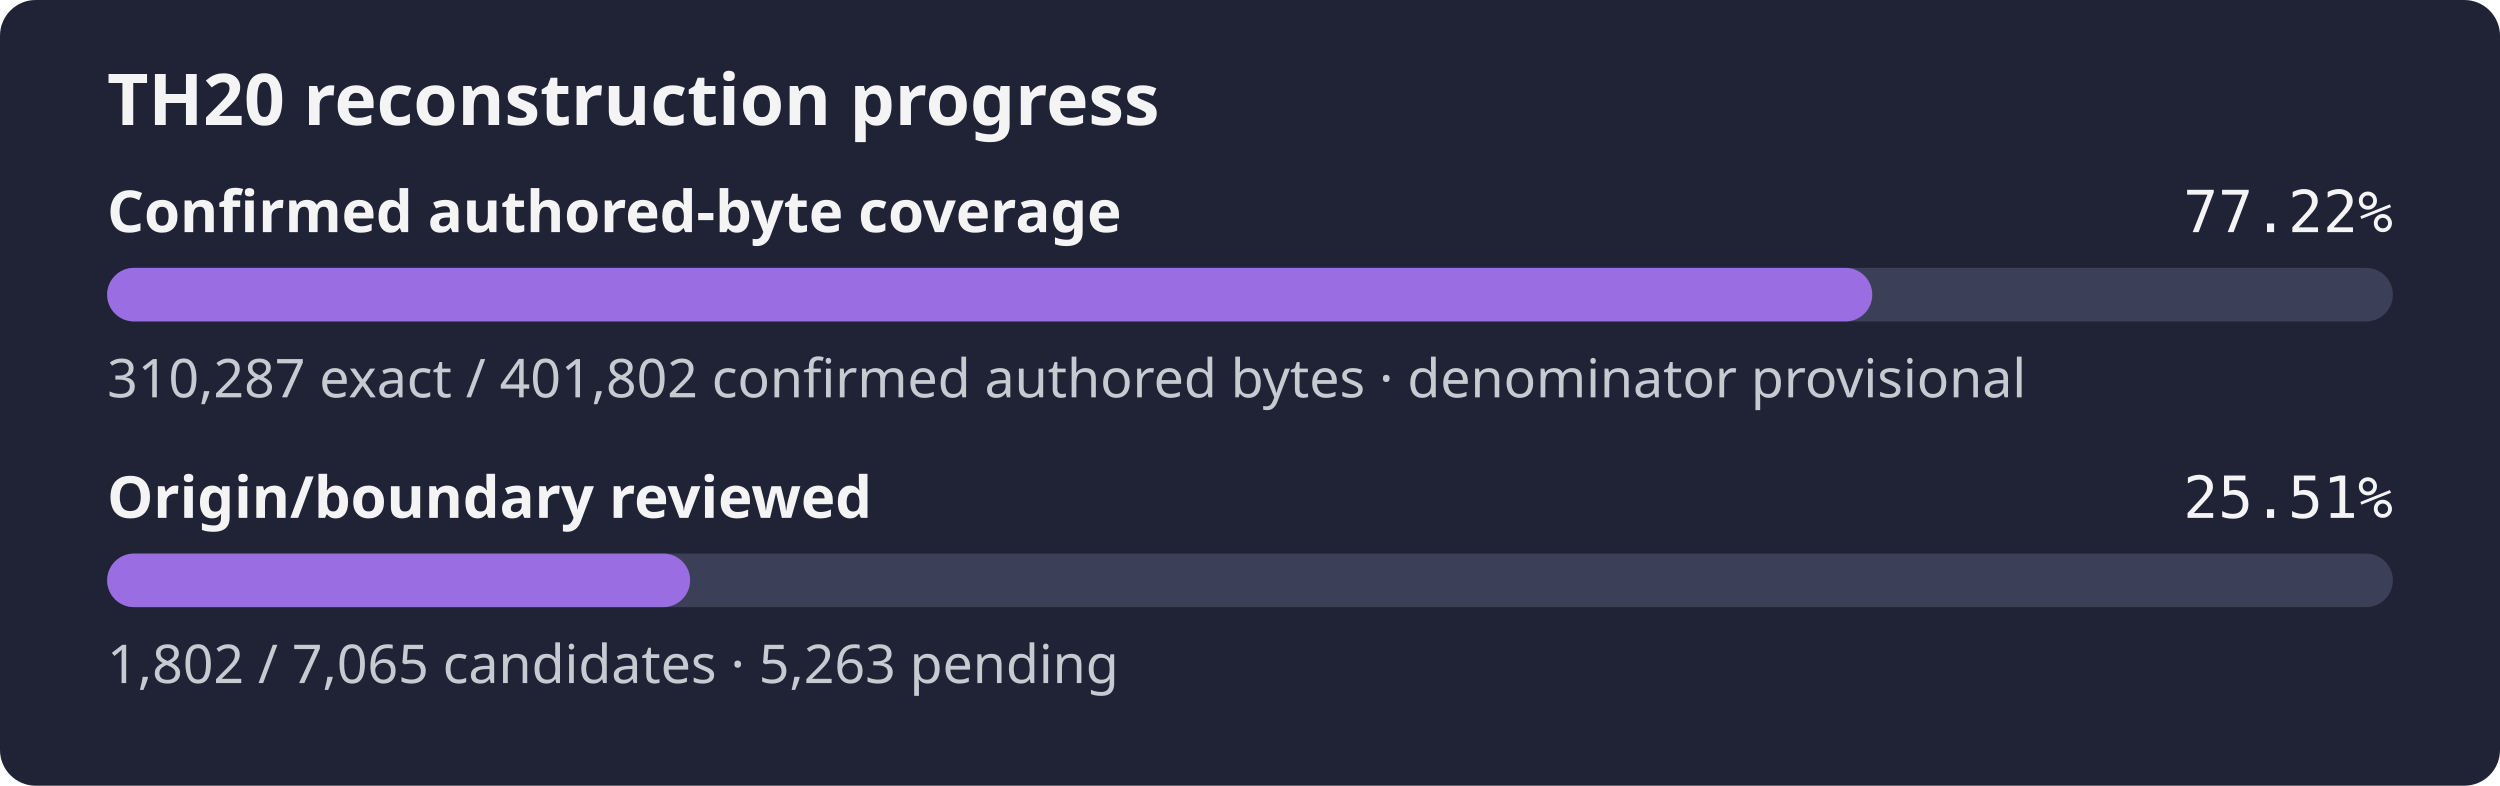
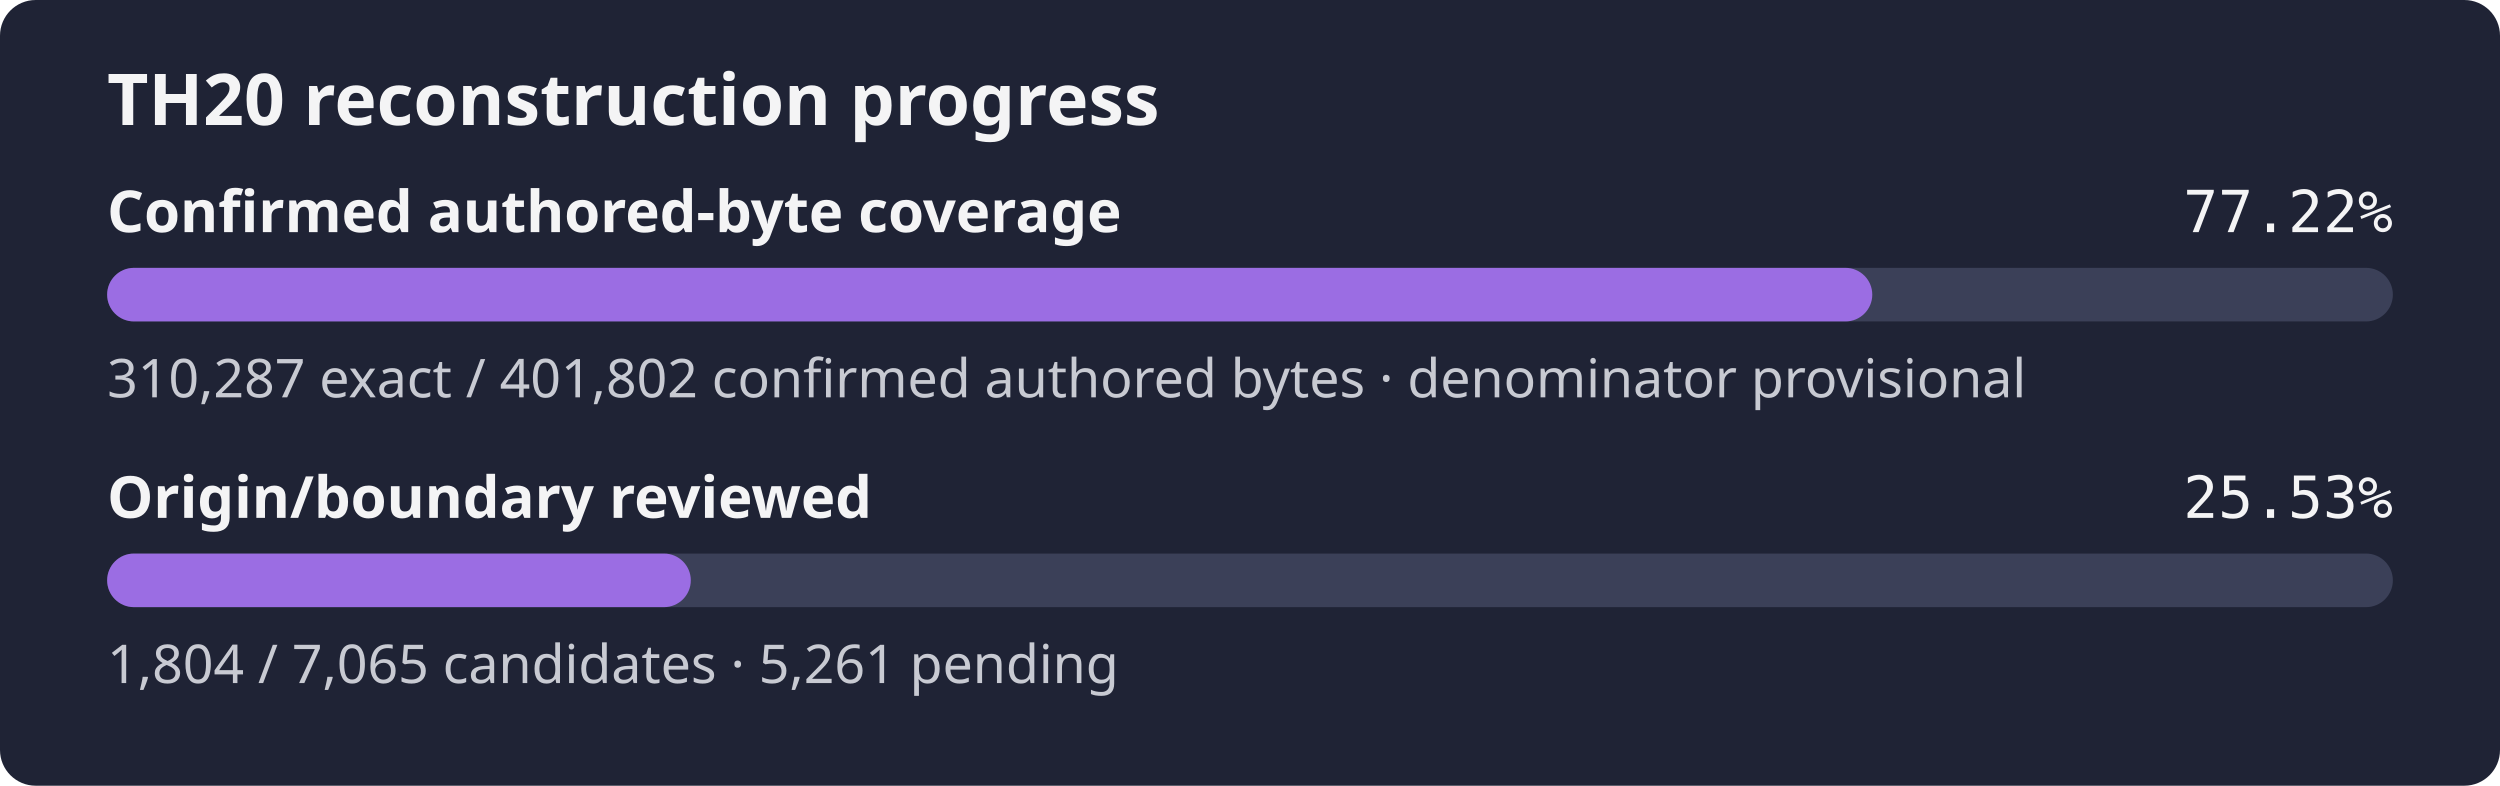
- <svg xmlns="http://www.w3.org/2000/svg" width="560" height="176" role="img" aria-label="TH20 reconstruction progress: 77.22% of the confirmed authored-byte set is exact, origin review 25.51%">
+ <svg xmlns="http://www.w3.org/2000/svg" width="560" height="176" role="img" aria-label="TH20 reconstruction progress: 77.22% of the confirmed authored-byte set is exact, origin review 25.53%">
  <rect width="560" height="176" rx="8" fill="#1f2335" />
  <text x="24" y="28" fill="#f4f4f5" font-family="sans-serif" font-size="16" font-weight="600">TH20 reconstruction progress</text>
  <text x="24" y="52" fill="#f4f4f5" font-family="sans-serif" font-size="13" font-weight="600">Confirmed authored-byte coverage</text>
  <text x="536" y="52" fill="#f4f4f5" text-anchor="end" font-family="monospace" font-size="13">77.22%</text>
  <rect x="24" y="60" width="512" height="12" rx="6" fill="#3b4058" />
  <rect x="24" y="60" width="395.39" height="12" rx="6" fill="#9b6de3" />
  <text x="24" y="89" fill="#c8cad2" font-family="sans-serif" font-size="12">310,287 exact / 401,802 confirmed authored bytes · denominator provisional</text>
  <text x="24" y="116" fill="#f4f4f5" font-family="sans-serif" font-size="13" font-weight="600">Origin/boundary reviewed</text>
-   <text x="536" y="116" fill="#f4f4f5" text-anchor="end" font-family="monospace" font-size="13">25.51%</text>
+   <text x="536" y="116" fill="#f4f4f5" text-anchor="end" font-family="monospace" font-size="13">25.53%</text>
  <rect x="24" y="124" width="512" height="12" rx="6" fill="#3b4058" />
-   <rect x="24" y="124" width="130.59" height="12" rx="6" fill="#9b6de3" />
-   <text x="24" y="153" fill="#c8cad2" font-family="sans-serif" font-size="12">1,802 / 7,065 candidates · 5,263 pending</text>
+   <rect x="24" y="124" width="130.74" height="12" rx="6" fill="#9b6de3" />
+   <text x="24" y="153" fill="#c8cad2" font-family="sans-serif" font-size="12">1,804 / 7,065 candidates · 5,261 pending</text>
</svg>
